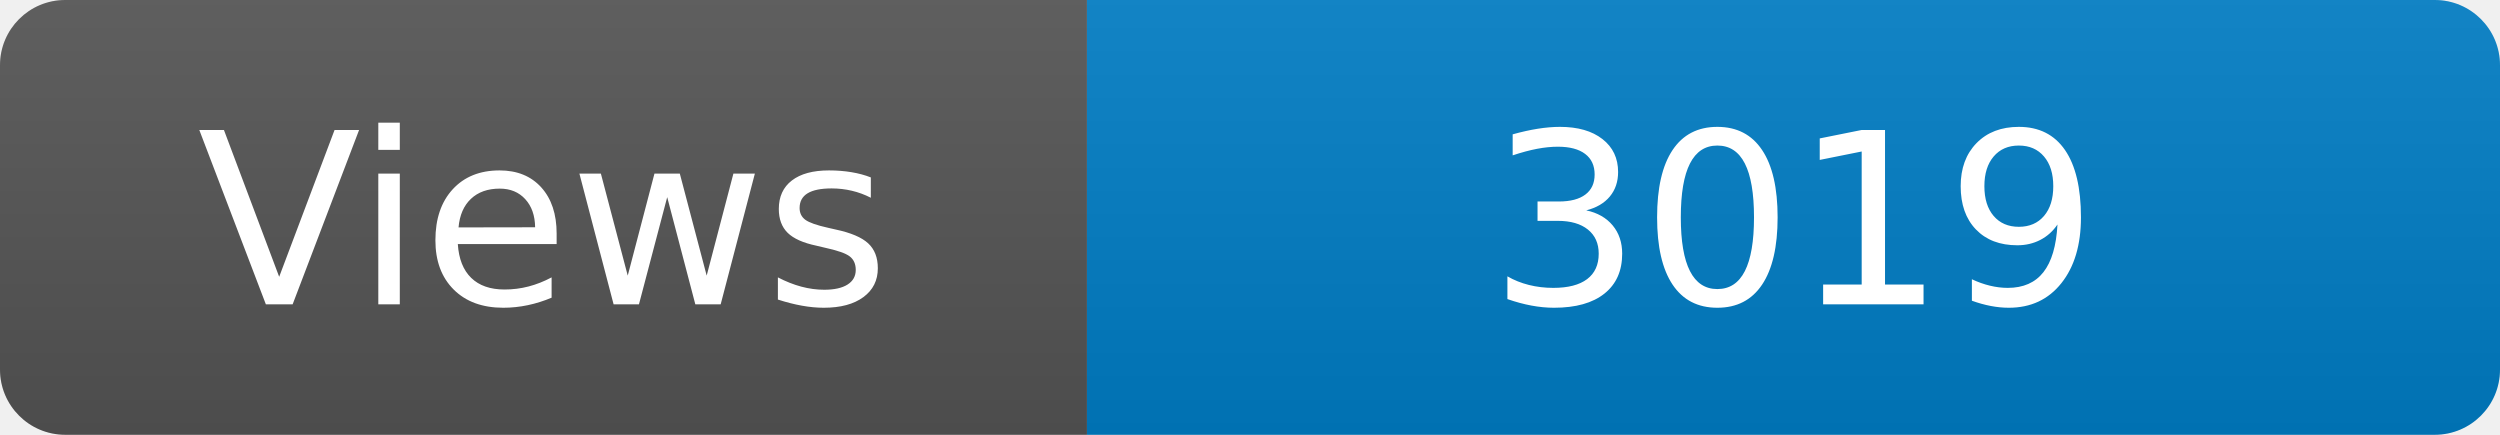
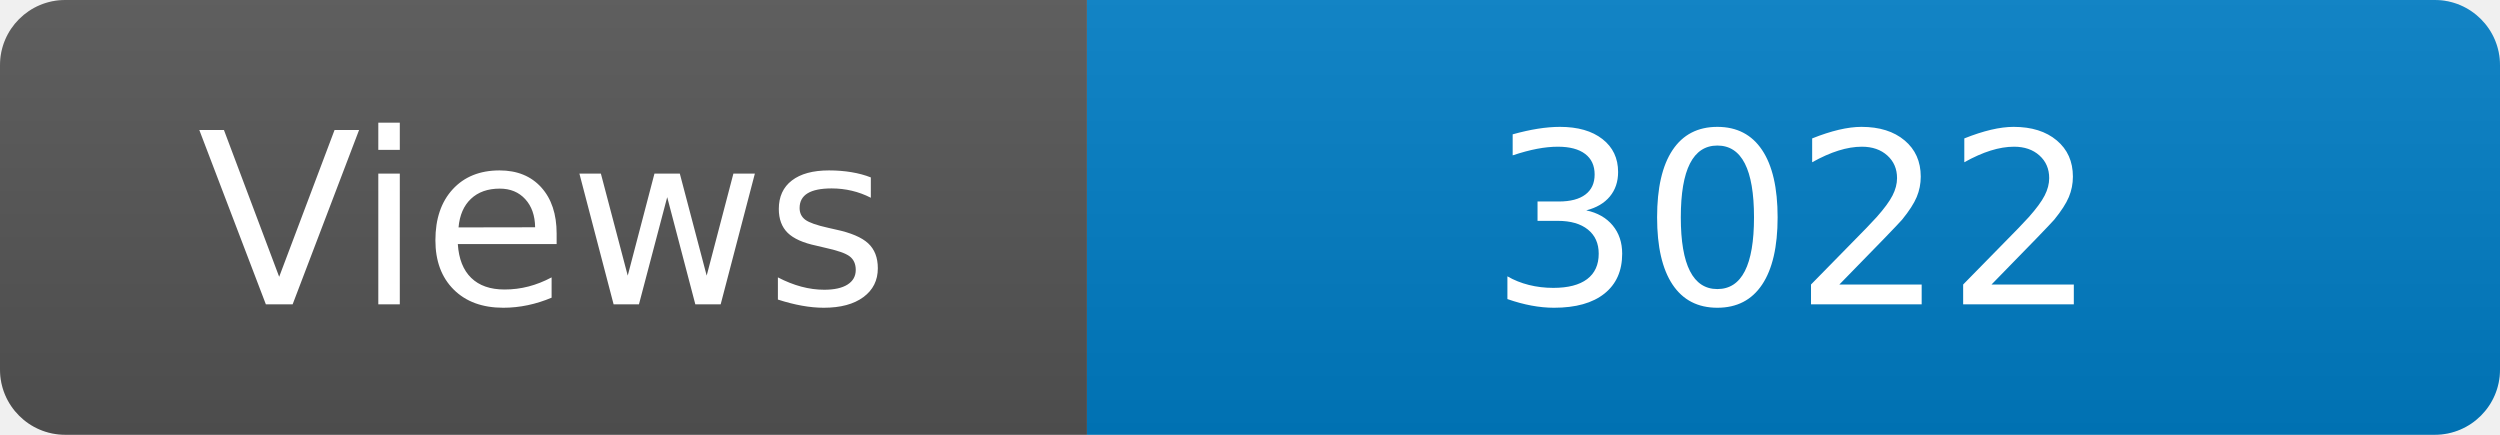
<svg xmlns="http://www.w3.org/2000/svg" width="115" height="20" role="img" aria-label="Maintained?: yes">
  <linearGradient id="s" x2="0" y2="100%">
    <stop offset="0" stop-color="#bbb" stop-opacity=".1" />
    <stop offset="1" stop-opacity=".1" />
  </linearGradient>
  <clipPath id="r">
    <rect width="115" height="20" rx="3" fill="#fff" />
  </clipPath>
  <g clip-path="url(#r)">
    <rect width="50" height="20" fill="#555" />
    <rect x="50" width="160" height="20" fill="#007ec6" />
    <rect width="115" height="20" fill="url(#s)" />
  </g>
  <g fill="#fff" text-anchor="middle" font-family="Verdana,Geneva,DejaVu Sans,sans-serif" font-size="110">
    <text x="250" y="140" transform="scale(.1)" fill="#fff">Views</text>
-     <text x="825" y="140" transform="scale(.1)" fill="#fff">3019</text>
+     <text x="825" y="140" transform="scale(.1)" fill="#fff">3022</text>
  </g>
</svg>
